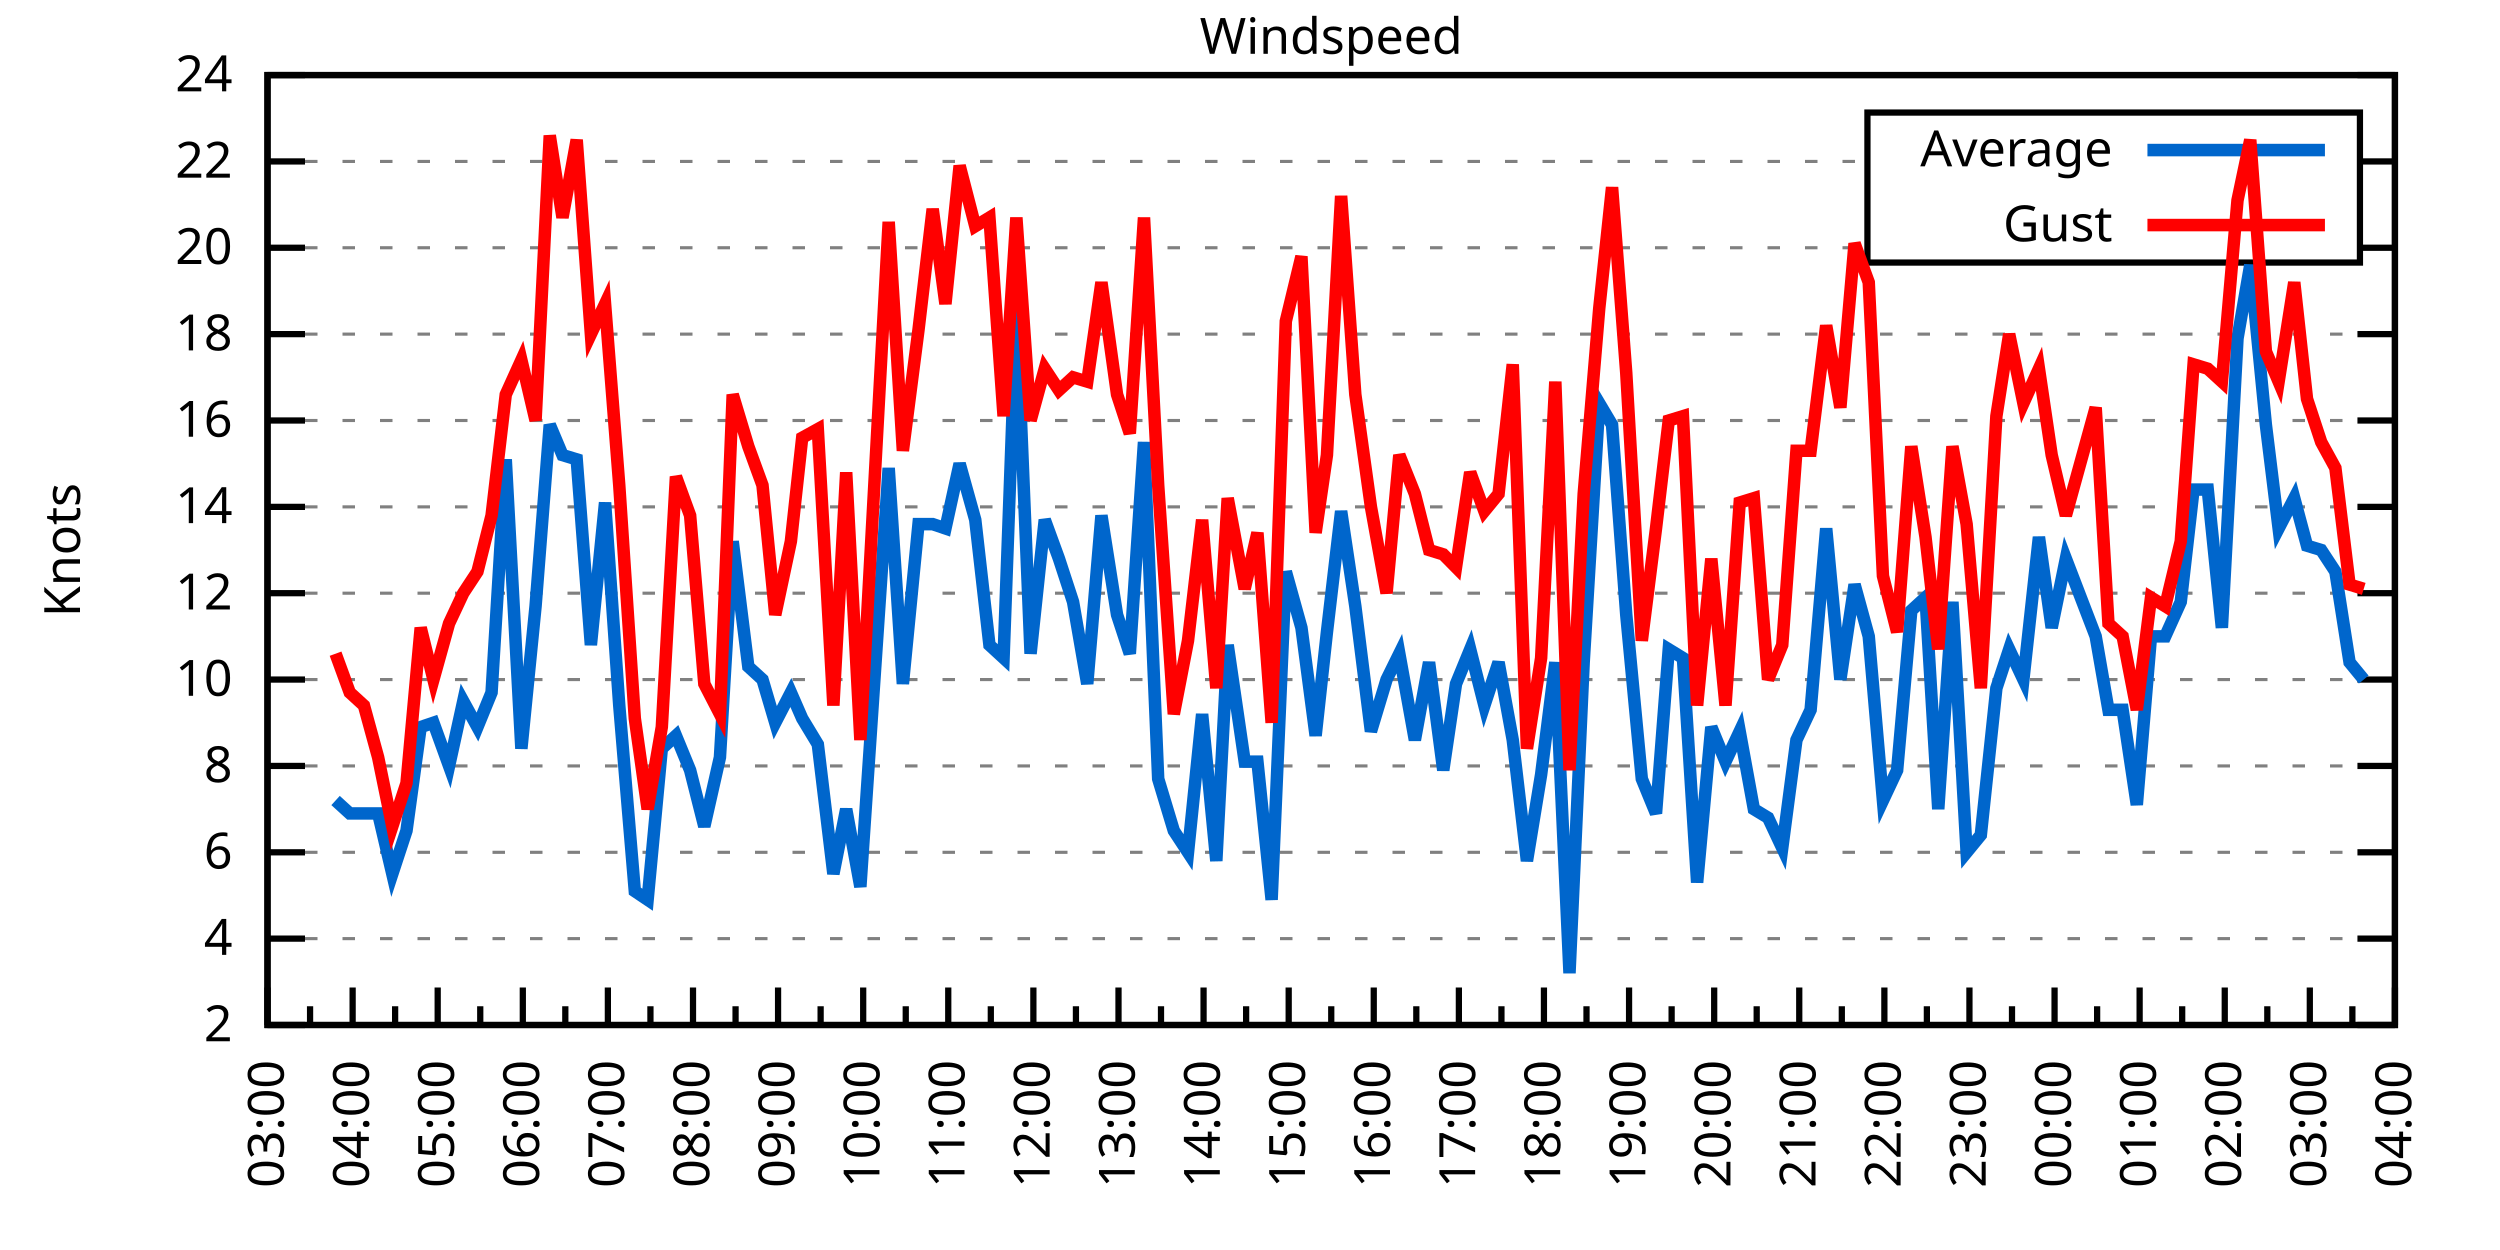
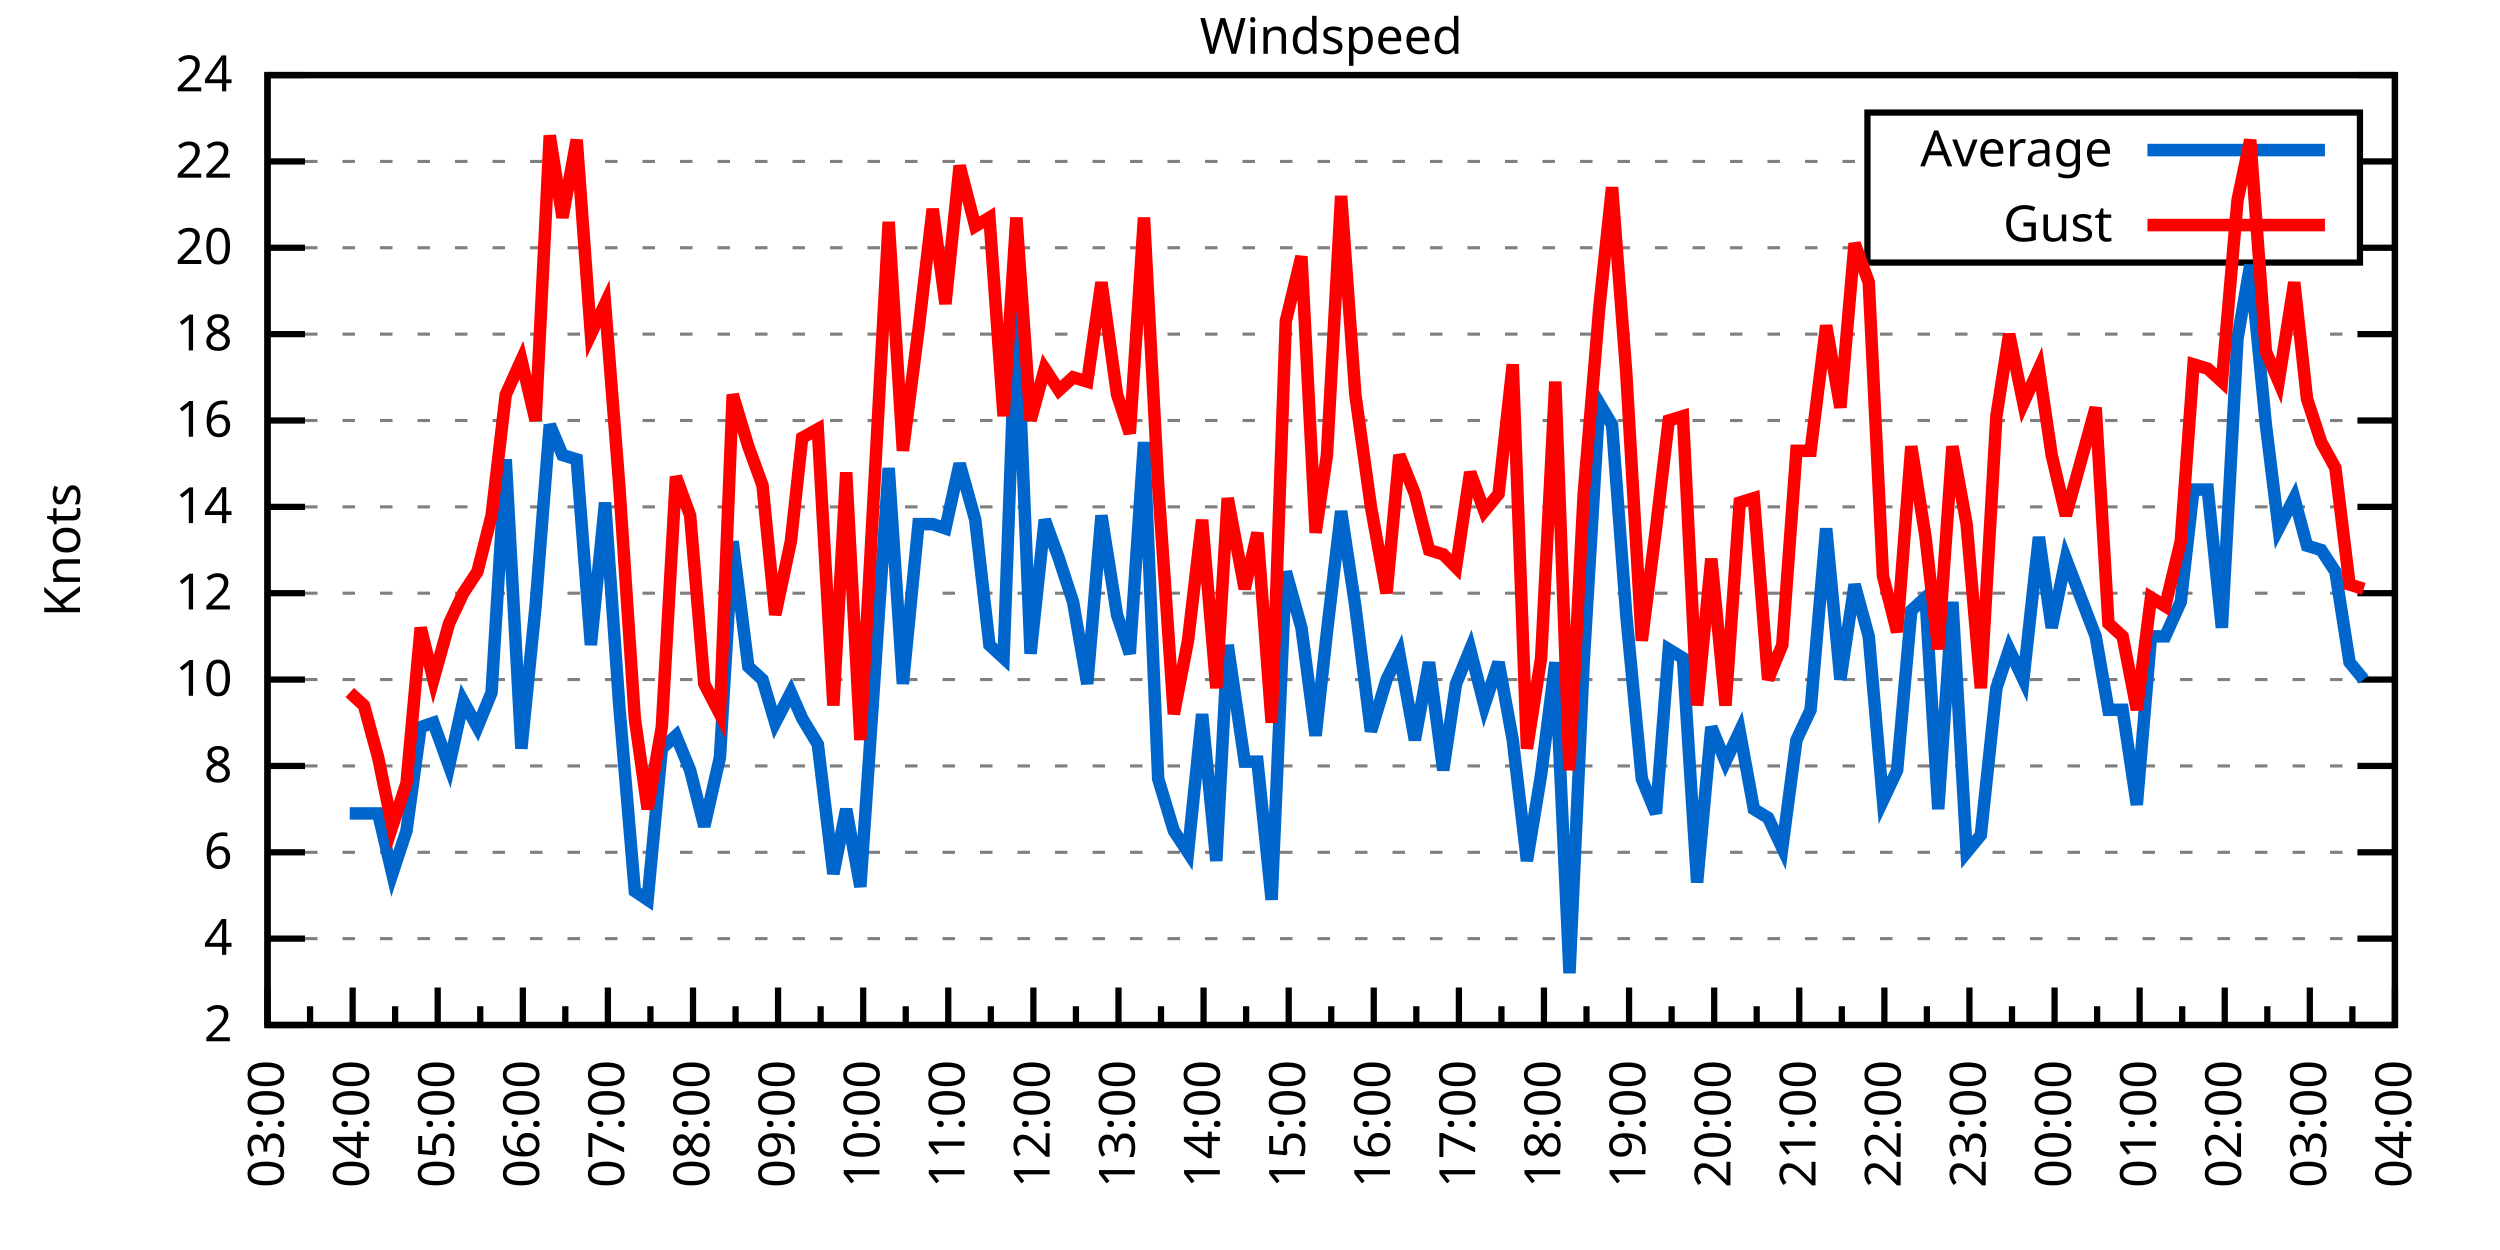
<svg xmlns="http://www.w3.org/2000/svg" xmlns:xlink="http://www.w3.org/1999/xlink" width="400" height="200" viewBox="0 0 400 200">
  <g id="gnuplot_canvas">
    <rect x="0" y="0" width="400" height="200" fill="none" />
    <defs>
      <circle id="gpDot" r="0.5" stroke-width="0.5" stroke="currentColor" />
      <path id="gpPt0" stroke-width="0.333" stroke="currentColor" d="M-1,0 h2 M0,-1 v2" />
      <path id="gpPt1" stroke-width="0.333" stroke="currentColor" d="M-1,-1 L1,1 M1,-1 L-1,1" />
      <path id="gpPt2" stroke-width="0.333" stroke="currentColor" d="M-1,0 L1,0 M0,-1 L0,1 M-1,-1 L1,1 M-1,1 L1,-1" />
      <rect id="gpPt3" stroke-width="0.333" stroke="currentColor" x="-1" y="-1" width="2" height="2" />
      <rect id="gpPt4" stroke-width="0.333" stroke="currentColor" fill="currentColor" x="-1" y="-1" width="2" height="2" />
      <circle id="gpPt5" stroke-width="0.333" stroke="currentColor" cx="0" cy="0" r="1" />
      <use xlink:href="#gpPt5" id="gpPt6" fill="currentColor" stroke="none" />
      <path id="gpPt7" stroke-width="0.333" stroke="currentColor" d="M0,-1.33 L-1.33,0.67 L1.33,0.67 z" />
      <use xlink:href="#gpPt7" id="gpPt8" fill="currentColor" stroke="none" />
      <use xlink:href="#gpPt7" id="gpPt9" stroke="currentColor" transform="rotate(180)" />
      <use xlink:href="#gpPt9" id="gpPt10" fill="currentColor" stroke="none" />
      <use xlink:href="#gpPt3" id="gpPt11" stroke="currentColor" transform="rotate(45)" />
      <use xlink:href="#gpPt11" id="gpPt12" fill="currentColor" stroke="none" />
      <path id="gpPt13" stroke-width="0.333" stroke="currentColor" d="M0,1.330 L1.265,0.411 L0.782,-1.067 L-0.782,-1.076 L-1.265,0.411 z" />
      <use xlink:href="#gpPt13" id="gpPt14" fill="currentColor" stroke="none" />
      <filter id="textbox" filterUnits="objectBoundingBox" x="0" y="0" height="1" width="1">
        <feFlood flood-color="white" flood-opacity="1" result="bgnd" />
        <feComposite in="SourceGraphic" in2="bgnd" operator="atop" />
      </filter>
      <filter id="greybox" filterUnits="objectBoundingBox" x="0" y="0" height="1" width="1">
        <feFlood flood-color="lightgrey" flood-opacity="1" result="grey" />
        <feComposite in="SourceGraphic" in2="grey" operator="atop" />
      </filter>
    </defs>
    <g fill="none" color="white" stroke="currentColor" stroke-width="1.00" stroke-linecap="butt" stroke-linejoin="miter">
</g>
    <g fill="none" color="black" stroke="currentColor" stroke-width="1.00" stroke-linecap="butt" stroke-linejoin="miter">
      <g stroke="none" shape-rendering="crispEdges">
        <polygon fill="rgb(255, 255, 255)" points="42.80,164.00 383.18,164.00 383.18,12.02 42.80,12.02 " />
      </g>
    </g>
    <g fill="none" color="black" stroke="currentColor" stroke-width="1.00" stroke-linecap="butt" stroke-linejoin="miter">
</g>
    <g fill="none" color="black" stroke="black" stroke-width="0.50" stroke-linecap="butt" stroke-linejoin="miter">
</g>
    <g fill="none" color="gray" stroke="currentColor" stroke-width="0.50" stroke-linecap="butt" stroke-linejoin="miter">
      <path stroke="gray" stroke-dasharray="2,4" class="gridline" d="M42.80,164.00 L383.19,164.00  " />
    </g>
    <g fill="none" color="gray" stroke="gray" stroke-width="1.00" stroke-linecap="butt" stroke-linejoin="miter">
</g>
    <g fill="none" color="black" stroke="currentColor" stroke-width="1.00" stroke-linecap="butt" stroke-linejoin="miter">
      <path stroke="black" d="M42.80,164.00 L48.80,164.00 M383.19,164.00 L377.19,164.00  " />
      <g transform="translate(37.20,166.60)" stroke="none" fill="black" font-family="Sans" font-size="8.00" text-anchor="end">
        <text>
          <tspan font-family="Sans"> 2</tspan>
        </text>
      </g>
    </g>
    <g fill="none" color="black" stroke="currentColor" stroke-width="1.00" stroke-linecap="butt" stroke-linejoin="miter">
</g>
    <g fill="none" color="black" stroke="black" stroke-width="0.50" stroke-linecap="butt" stroke-linejoin="miter">
</g>
    <g fill="none" color="gray" stroke="currentColor" stroke-width="0.50" stroke-linecap="butt" stroke-linejoin="miter">
      <path stroke="gray" stroke-dasharray="2,4" class="gridline" d="M42.80,150.18 L383.19,150.18  " />
    </g>
    <g fill="none" color="gray" stroke="gray" stroke-width="1.00" stroke-linecap="butt" stroke-linejoin="miter">
</g>
    <g fill="none" color="black" stroke="currentColor" stroke-width="1.00" stroke-linecap="butt" stroke-linejoin="miter">
      <path stroke="black" d="M42.80,150.18 L48.80,150.18 M383.19,150.18 L377.19,150.18  " />
      <g transform="translate(37.20,152.78)" stroke="none" fill="black" font-family="Sans" font-size="8.00" text-anchor="end">
        <text>
          <tspan font-family="Sans"> 4</tspan>
        </text>
      </g>
    </g>
    <g fill="none" color="black" stroke="currentColor" stroke-width="1.00" stroke-linecap="butt" stroke-linejoin="miter">
</g>
    <g fill="none" color="black" stroke="black" stroke-width="0.50" stroke-linecap="butt" stroke-linejoin="miter">
</g>
    <g fill="none" color="gray" stroke="currentColor" stroke-width="0.50" stroke-linecap="butt" stroke-linejoin="miter">
      <path stroke="gray" stroke-dasharray="2,4" class="gridline" d="M42.80,136.37 L383.19,136.37  " />
    </g>
    <g fill="none" color="gray" stroke="gray" stroke-width="1.00" stroke-linecap="butt" stroke-linejoin="miter">
</g>
    <g fill="none" color="black" stroke="currentColor" stroke-width="1.00" stroke-linecap="butt" stroke-linejoin="miter">
      <path stroke="black" d="M42.80,136.37 L48.80,136.37 M383.19,136.37 L377.19,136.37  " />
      <g transform="translate(37.20,138.97)" stroke="none" fill="black" font-family="Sans" font-size="8.00" text-anchor="end">
        <text>
          <tspan font-family="Sans"> 6</tspan>
        </text>
      </g>
    </g>
    <g fill="none" color="black" stroke="currentColor" stroke-width="1.00" stroke-linecap="butt" stroke-linejoin="miter">
</g>
    <g fill="none" color="black" stroke="black" stroke-width="0.50" stroke-linecap="butt" stroke-linejoin="miter">
</g>
    <g fill="none" color="gray" stroke="currentColor" stroke-width="0.50" stroke-linecap="butt" stroke-linejoin="miter">
      <path stroke="gray" stroke-dasharray="2,4" class="gridline" d="M42.80,122.55 L383.19,122.55  " />
    </g>
    <g fill="none" color="gray" stroke="gray" stroke-width="1.00" stroke-linecap="butt" stroke-linejoin="miter">
</g>
    <g fill="none" color="black" stroke="currentColor" stroke-width="1.00" stroke-linecap="butt" stroke-linejoin="miter">
      <path stroke="black" d="M42.80,122.55 L48.80,122.55 M383.19,122.55 L377.19,122.55  " />
      <g transform="translate(37.20,125.15)" stroke="none" fill="black" font-family="Sans" font-size="8.00" text-anchor="end">
        <text>
          <tspan font-family="Sans"> 8</tspan>
        </text>
      </g>
    </g>
    <g fill="none" color="black" stroke="currentColor" stroke-width="1.00" stroke-linecap="butt" stroke-linejoin="miter">
</g>
    <g fill="none" color="black" stroke="black" stroke-width="0.50" stroke-linecap="butt" stroke-linejoin="miter">
</g>
    <g fill="none" color="gray" stroke="currentColor" stroke-width="0.50" stroke-linecap="butt" stroke-linejoin="miter">
      <path stroke="gray" stroke-dasharray="2,4" class="gridline" d="M42.80,108.73 L383.19,108.73  " />
    </g>
    <g fill="none" color="gray" stroke="gray" stroke-width="1.00" stroke-linecap="butt" stroke-linejoin="miter">
</g>
    <g fill="none" color="black" stroke="currentColor" stroke-width="1.00" stroke-linecap="butt" stroke-linejoin="miter">
      <path stroke="black" d="M42.80,108.73 L48.80,108.73 M383.19,108.73 L377.19,108.73  " />
      <g transform="translate(37.20,111.33)" stroke="none" fill="black" font-family="Sans" font-size="8.00" text-anchor="end">
        <text>
          <tspan font-family="Sans"> 10</tspan>
        </text>
      </g>
    </g>
    <g fill="none" color="black" stroke="currentColor" stroke-width="1.00" stroke-linecap="butt" stroke-linejoin="miter">
</g>
    <g fill="none" color="black" stroke="black" stroke-width="0.50" stroke-linecap="butt" stroke-linejoin="miter">
</g>
    <g fill="none" color="gray" stroke="currentColor" stroke-width="0.50" stroke-linecap="butt" stroke-linejoin="miter">
      <path stroke="gray" stroke-dasharray="2,4" class="gridline" d="M42.80,94.91 L383.19,94.91  " />
    </g>
    <g fill="none" color="gray" stroke="gray" stroke-width="1.00" stroke-linecap="butt" stroke-linejoin="miter">
</g>
    <g fill="none" color="black" stroke="currentColor" stroke-width="1.00" stroke-linecap="butt" stroke-linejoin="miter">
      <path stroke="black" d="M42.80,94.91 L48.80,94.91 M383.19,94.91 L377.19,94.91  " />
      <g transform="translate(37.20,97.51)" stroke="none" fill="black" font-family="Sans" font-size="8.00" text-anchor="end">
        <text>
          <tspan font-family="Sans"> 12</tspan>
        </text>
      </g>
    </g>
    <g fill="none" color="black" stroke="currentColor" stroke-width="1.00" stroke-linecap="butt" stroke-linejoin="miter">
</g>
    <g fill="none" color="black" stroke="black" stroke-width="0.50" stroke-linecap="butt" stroke-linejoin="miter">
</g>
    <g fill="none" color="gray" stroke="currentColor" stroke-width="0.50" stroke-linecap="butt" stroke-linejoin="miter">
      <path stroke="gray" stroke-dasharray="2,4" class="gridline" d="M42.80,81.10 L383.19,81.10  " />
    </g>
    <g fill="none" color="gray" stroke="gray" stroke-width="1.00" stroke-linecap="butt" stroke-linejoin="miter">
</g>
    <g fill="none" color="black" stroke="currentColor" stroke-width="1.00" stroke-linecap="butt" stroke-linejoin="miter">
      <path stroke="black" d="M42.80,81.10 L48.80,81.10 M383.19,81.10 L377.19,81.10  " />
      <g transform="translate(37.20,83.70)" stroke="none" fill="black" font-family="Sans" font-size="8.00" text-anchor="end">
        <text>
          <tspan font-family="Sans"> 14</tspan>
        </text>
      </g>
    </g>
    <g fill="none" color="black" stroke="currentColor" stroke-width="1.00" stroke-linecap="butt" stroke-linejoin="miter">
</g>
    <g fill="none" color="black" stroke="black" stroke-width="0.50" stroke-linecap="butt" stroke-linejoin="miter">
</g>
    <g fill="none" color="gray" stroke="currentColor" stroke-width="0.50" stroke-linecap="butt" stroke-linejoin="miter">
      <path stroke="gray" stroke-dasharray="2,4" class="gridline" d="M42.80,67.28 L383.19,67.28  " />
    </g>
    <g fill="none" color="gray" stroke="gray" stroke-width="1.00" stroke-linecap="butt" stroke-linejoin="miter">
</g>
    <g fill="none" color="black" stroke="currentColor" stroke-width="1.00" stroke-linecap="butt" stroke-linejoin="miter">
      <path stroke="black" d="M42.80,67.28 L48.80,67.28 M383.19,67.28 L377.19,67.28  " />
      <g transform="translate(37.20,69.88)" stroke="none" fill="black" font-family="Sans" font-size="8.00" text-anchor="end">
        <text>
          <tspan font-family="Sans"> 16</tspan>
        </text>
      </g>
    </g>
    <g fill="none" color="black" stroke="currentColor" stroke-width="1.00" stroke-linecap="butt" stroke-linejoin="miter">
</g>
    <g fill="none" color="black" stroke="black" stroke-width="0.50" stroke-linecap="butt" stroke-linejoin="miter">
</g>
    <g fill="none" color="gray" stroke="currentColor" stroke-width="0.50" stroke-linecap="butt" stroke-linejoin="miter">
      <path stroke="gray" stroke-dasharray="2,4" class="gridline" d="M42.80,53.46 L383.19,53.46  " />
    </g>
    <g fill="none" color="gray" stroke="gray" stroke-width="1.00" stroke-linecap="butt" stroke-linejoin="miter">
</g>
    <g fill="none" color="black" stroke="currentColor" stroke-width="1.00" stroke-linecap="butt" stroke-linejoin="miter">
      <path stroke="black" d="M42.80,53.46 L48.80,53.46 M383.19,53.46 L377.19,53.46  " />
      <g transform="translate(37.20,56.06)" stroke="none" fill="black" font-family="Sans" font-size="8.00" text-anchor="end">
        <text>
          <tspan font-family="Sans"> 18</tspan>
        </text>
      </g>
    </g>
    <g fill="none" color="black" stroke="currentColor" stroke-width="1.00" stroke-linecap="butt" stroke-linejoin="miter">
</g>
    <g fill="none" color="black" stroke="black" stroke-width="0.50" stroke-linecap="butt" stroke-linejoin="miter">
</g>
    <g fill="none" color="gray" stroke="currentColor" stroke-width="0.50" stroke-linecap="butt" stroke-linejoin="miter">
      <path stroke="gray" stroke-dasharray="2,4" class="gridline" d="M42.80,39.64 L298.79,39.64 M377.59,39.64 L383.19,39.64  " />
    </g>
    <g fill="none" color="gray" stroke="gray" stroke-width="1.00" stroke-linecap="butt" stroke-linejoin="miter">
</g>
    <g fill="none" color="black" stroke="currentColor" stroke-width="1.00" stroke-linecap="butt" stroke-linejoin="miter">
      <path stroke="black" d="M42.80,39.64 L48.80,39.64 M383.19,39.64 L377.19,39.64  " />
      <g transform="translate(37.20,42.24)" stroke="none" fill="black" font-family="Sans" font-size="8.00" text-anchor="end">
        <text>
          <tspan font-family="Sans"> 20</tspan>
        </text>
      </g>
    </g>
    <g fill="none" color="black" stroke="currentColor" stroke-width="1.00" stroke-linecap="butt" stroke-linejoin="miter">
</g>
    <g fill="none" color="black" stroke="black" stroke-width="0.50" stroke-linecap="butt" stroke-linejoin="miter">
</g>
    <g fill="none" color="gray" stroke="currentColor" stroke-width="0.50" stroke-linecap="butt" stroke-linejoin="miter">
      <path stroke="gray" stroke-dasharray="2,4" class="gridline" d="M42.80,25.83 L298.79,25.83 M377.59,25.83 L383.19,25.83  " />
    </g>
    <g fill="none" color="gray" stroke="gray" stroke-width="1.00" stroke-linecap="butt" stroke-linejoin="miter">
</g>
    <g fill="none" color="black" stroke="currentColor" stroke-width="1.00" stroke-linecap="butt" stroke-linejoin="miter">
      <path stroke="black" d="M42.80,25.83 L48.80,25.83 M383.19,25.83 L377.19,25.83  " />
      <g transform="translate(37.20,28.43)" stroke="none" fill="black" font-family="Sans" font-size="8.00" text-anchor="end">
        <text>
          <tspan font-family="Sans"> 22</tspan>
        </text>
      </g>
    </g>
    <g fill="none" color="black" stroke="currentColor" stroke-width="1.00" stroke-linecap="butt" stroke-linejoin="miter">
</g>
    <g fill="none" color="black" stroke="black" stroke-width="0.50" stroke-linecap="butt" stroke-linejoin="miter">
</g>
    <g fill="none" color="gray" stroke="currentColor" stroke-width="0.50" stroke-linecap="butt" stroke-linejoin="miter">
      <path stroke="gray" stroke-dasharray="2,4" class="gridline" d="M42.80,12.01 L383.19,12.01  " />
    </g>
    <g fill="none" color="gray" stroke="gray" stroke-width="1.00" stroke-linecap="butt" stroke-linejoin="miter">
</g>
    <g fill="none" color="black" stroke="currentColor" stroke-width="1.00" stroke-linecap="butt" stroke-linejoin="miter">
      <path stroke="black" d="M42.80,12.01 L48.80,12.01 M383.19,12.01 L377.19,12.01  " />
      <g transform="translate(37.20,14.61)" stroke="none" fill="black" font-family="Sans" font-size="8.00" text-anchor="end">
        <text>
          <tspan font-family="Sans"> 24</tspan>
        </text>
      </g>
    </g>
    <g fill="none" color="black" stroke="currentColor" stroke-width="1.00" stroke-linecap="butt" stroke-linejoin="miter">
      <path stroke="black" d="M42.80,164.00 L42.80,158.00  " />
      <g transform="translate(45.40,169.60) rotate(270)" stroke="none" fill="black" font-family="Sans" font-size="8.00" text-anchor="end">
        <text>
          <tspan font-family="Sans">03:00</tspan>
        </text>
      </g>
    </g>
    <g fill="none" color="black" stroke="currentColor" stroke-width="1.00" stroke-linecap="butt" stroke-linejoin="miter">
      <path stroke="black" d="M49.61,164.00 L49.61,161.00 M56.42,164.00 L56.42,158.00  " />
      <g transform="translate(59.02,169.60) rotate(270)" stroke="none" fill="black" font-family="Sans" font-size="8.00" text-anchor="end">
        <text>
          <tspan font-family="Sans">04:00</tspan>
        </text>
      </g>
    </g>
    <g fill="none" color="black" stroke="currentColor" stroke-width="1.00" stroke-linecap="butt" stroke-linejoin="miter">
      <path stroke="black" d="M63.22,164.00 L63.22,161.00 M70.03,164.00 L70.03,158.00  " />
      <g transform="translate(72.63,169.60) rotate(270)" stroke="none" fill="black" font-family="Sans" font-size="8.00" text-anchor="end">
        <text>
          <tspan font-family="Sans">05:00</tspan>
        </text>
      </g>
    </g>
    <g fill="none" color="black" stroke="currentColor" stroke-width="1.00" stroke-linecap="butt" stroke-linejoin="miter">
      <path stroke="black" d="M76.84,164.00 L76.84,161.00 M83.65,164.00 L83.65,158.00  " />
      <g transform="translate(86.25,169.60) rotate(270)" stroke="none" fill="black" font-family="Sans" font-size="8.00" text-anchor="end">
        <text>
          <tspan font-family="Sans">06:00</tspan>
        </text>
      </g>
    </g>
    <g fill="none" color="black" stroke="currentColor" stroke-width="1.00" stroke-linecap="butt" stroke-linejoin="miter">
      <path stroke="black" d="M90.45,164.00 L90.45,161.00 M97.26,164.00 L97.26,158.00  " />
      <g transform="translate(99.86,169.60) rotate(270)" stroke="none" fill="black" font-family="Sans" font-size="8.00" text-anchor="end">
        <text>
          <tspan font-family="Sans">07:00</tspan>
        </text>
      </g>
    </g>
    <g fill="none" color="black" stroke="currentColor" stroke-width="1.00" stroke-linecap="butt" stroke-linejoin="miter">
      <path stroke="black" d="M104.07,164.00 L104.07,161.00 M110.88,164.00 L110.88,158.00  " />
      <g transform="translate(113.48,169.60) rotate(270)" stroke="none" fill="black" font-family="Sans" font-size="8.00" text-anchor="end">
        <text>
          <tspan font-family="Sans">08:00</tspan>
        </text>
      </g>
    </g>
    <g fill="none" color="black" stroke="currentColor" stroke-width="1.00" stroke-linecap="butt" stroke-linejoin="miter">
      <path stroke="black" d="M117.69,164.00 L117.69,161.00 M124.49,164.00 L124.49,158.00  " />
      <g transform="translate(127.09,169.60) rotate(270)" stroke="none" fill="black" font-family="Sans" font-size="8.00" text-anchor="end">
        <text>
          <tspan font-family="Sans">09:00</tspan>
        </text>
      </g>
    </g>
    <g fill="none" color="black" stroke="currentColor" stroke-width="1.00" stroke-linecap="butt" stroke-linejoin="miter">
      <path stroke="black" d="M131.30,164.00 L131.30,161.00 M138.11,164.00 L138.11,158.00  " />
      <g transform="translate(140.71,169.60) rotate(270)" stroke="none" fill="black" font-family="Sans" font-size="8.00" text-anchor="end">
        <text>
          <tspan font-family="Sans">10:00</tspan>
        </text>
      </g>
    </g>
    <g fill="none" color="black" stroke="currentColor" stroke-width="1.00" stroke-linecap="butt" stroke-linejoin="miter">
      <path stroke="black" d="M144.92,164.00 L144.92,161.00 M151.72,164.00 L151.72,158.00  " />
      <g transform="translate(154.32,169.60) rotate(270)" stroke="none" fill="black" font-family="Sans" font-size="8.00" text-anchor="end">
        <text>
          <tspan font-family="Sans">11:00</tspan>
        </text>
      </g>
    </g>
    <g fill="none" color="black" stroke="currentColor" stroke-width="1.00" stroke-linecap="butt" stroke-linejoin="miter">
      <path stroke="black" d="M158.53,164.00 L158.53,161.00 M165.34,164.00 L165.34,158.00  " />
      <g transform="translate(167.94,169.60) rotate(270)" stroke="none" fill="black" font-family="Sans" font-size="8.00" text-anchor="end">
        <text>
          <tspan font-family="Sans">12:00</tspan>
        </text>
      </g>
    </g>
    <g fill="none" color="black" stroke="currentColor" stroke-width="1.00" stroke-linecap="butt" stroke-linejoin="miter">
      <path stroke="black" d="M172.15,164.00 L172.15,161.00 M178.96,164.00 L178.96,158.00  " />
      <g transform="translate(181.56,169.60) rotate(270)" stroke="none" fill="black" font-family="Sans" font-size="8.00" text-anchor="end">
        <text>
          <tspan font-family="Sans">13:00</tspan>
        </text>
      </g>
    </g>
    <g fill="none" color="black" stroke="currentColor" stroke-width="1.00" stroke-linecap="butt" stroke-linejoin="miter">
      <path stroke="black" d="M185.76,164.00 L185.76,161.00 M192.57,164.00 L192.57,158.00  " />
      <g transform="translate(195.17,169.60) rotate(270)" stroke="none" fill="black" font-family="Sans" font-size="8.00" text-anchor="end">
        <text>
          <tspan font-family="Sans">14:00</tspan>
        </text>
      </g>
    </g>
    <g fill="none" color="black" stroke="currentColor" stroke-width="1.00" stroke-linecap="butt" stroke-linejoin="miter">
      <path stroke="black" d="M199.38,164.00 L199.38,161.00 M206.19,164.00 L206.19,158.00  " />
      <g transform="translate(208.79,169.60) rotate(270)" stroke="none" fill="black" font-family="Sans" font-size="8.00" text-anchor="end">
        <text>
          <tspan font-family="Sans">15:00</tspan>
        </text>
      </g>
    </g>
    <g fill="none" color="black" stroke="currentColor" stroke-width="1.00" stroke-linecap="butt" stroke-linejoin="miter">
      <path stroke="black" d="M213.00,164.00 L213.00,161.00 M219.80,164.00 L219.80,158.00  " />
      <g transform="translate(222.40,169.60) rotate(270)" stroke="none" fill="black" font-family="Sans" font-size="8.00" text-anchor="end">
        <text>
          <tspan font-family="Sans">16:00</tspan>
        </text>
      </g>
    </g>
    <g fill="none" color="black" stroke="currentColor" stroke-width="1.00" stroke-linecap="butt" stroke-linejoin="miter">
      <path stroke="black" d="M226.61,164.00 L226.61,161.00 M233.42,164.00 L233.42,158.00  " />
      <g transform="translate(236.02,169.60) rotate(270)" stroke="none" fill="black" font-family="Sans" font-size="8.00" text-anchor="end">
        <text>
          <tspan font-family="Sans">17:00</tspan>
        </text>
      </g>
    </g>
    <g fill="none" color="black" stroke="currentColor" stroke-width="1.00" stroke-linecap="butt" stroke-linejoin="miter">
      <path stroke="black" d="M240.23,164.00 L240.23,161.00 M247.03,164.00 L247.03,158.00  " />
      <g transform="translate(249.63,169.60) rotate(270)" stroke="none" fill="black" font-family="Sans" font-size="8.00" text-anchor="end">
        <text>
          <tspan font-family="Sans">18:00</tspan>
        </text>
      </g>
    </g>
    <g fill="none" color="black" stroke="currentColor" stroke-width="1.00" stroke-linecap="butt" stroke-linejoin="miter">
      <path stroke="black" d="M253.84,164.00 L253.84,161.00 M260.65,164.00 L260.65,158.00  " />
      <g transform="translate(263.25,169.60) rotate(270)" stroke="none" fill="black" font-family="Sans" font-size="8.00" text-anchor="end">
        <text>
          <tspan font-family="Sans">19:00</tspan>
        </text>
      </g>
    </g>
    <g fill="none" color="black" stroke="currentColor" stroke-width="1.00" stroke-linecap="butt" stroke-linejoin="miter">
      <path stroke="black" d="M267.46,164.00 L267.46,161.00 M274.27,164.00 L274.27,158.00  " />
      <g transform="translate(276.87,169.60) rotate(270)" stroke="none" fill="black" font-family="Sans" font-size="8.00" text-anchor="end">
        <text>
          <tspan font-family="Sans">20:00</tspan>
        </text>
      </g>
    </g>
    <g fill="none" color="black" stroke="currentColor" stroke-width="1.00" stroke-linecap="butt" stroke-linejoin="miter">
      <path stroke="black" d="M281.07,164.00 L281.07,161.00 M287.88,164.00 L287.88,158.00  " />
      <g transform="translate(290.48,169.60) rotate(270)" stroke="none" fill="black" font-family="Sans" font-size="8.00" text-anchor="end">
        <text>
          <tspan font-family="Sans">21:00</tspan>
        </text>
      </g>
    </g>
    <g fill="none" color="black" stroke="currentColor" stroke-width="1.00" stroke-linecap="butt" stroke-linejoin="miter">
      <path stroke="black" d="M294.69,164.00 L294.69,161.00 M301.50,164.00 L301.50,158.00  " />
      <g transform="translate(304.10,169.60) rotate(270)" stroke="none" fill="black" font-family="Sans" font-size="8.00" text-anchor="end">
        <text>
          <tspan font-family="Sans">22:00</tspan>
        </text>
      </g>
    </g>
    <g fill="none" color="black" stroke="currentColor" stroke-width="1.00" stroke-linecap="butt" stroke-linejoin="miter">
      <path stroke="black" d="M308.30,164.00 L308.30,161.00 M315.11,164.00 L315.11,158.00  " />
      <g transform="translate(317.71,169.60) rotate(270)" stroke="none" fill="black" font-family="Sans" font-size="8.00" text-anchor="end">
        <text>
          <tspan font-family="Sans">23:00</tspan>
        </text>
      </g>
    </g>
    <g fill="none" color="black" stroke="currentColor" stroke-width="1.00" stroke-linecap="butt" stroke-linejoin="miter">
      <path stroke="black" d="M321.92,164.00 L321.92,161.00 M328.73,164.00 L328.73,158.00  " />
      <g transform="translate(331.33,169.60) rotate(270)" stroke="none" fill="black" font-family="Sans" font-size="8.00" text-anchor="end">
        <text>
          <tspan font-family="Sans">00:00</tspan>
        </text>
      </g>
    </g>
    <g fill="none" color="black" stroke="currentColor" stroke-width="1.00" stroke-linecap="butt" stroke-linejoin="miter">
      <path stroke="black" d="M335.54,164.00 L335.54,161.00 M342.34,164.00 L342.34,158.00  " />
      <g transform="translate(344.94,169.60) rotate(270)" stroke="none" fill="black" font-family="Sans" font-size="8.00" text-anchor="end">
        <text>
          <tspan font-family="Sans">01:00</tspan>
        </text>
      </g>
    </g>
    <g fill="none" color="black" stroke="currentColor" stroke-width="1.00" stroke-linecap="butt" stroke-linejoin="miter">
      <path stroke="black" d="M349.15,164.00 L349.15,161.00 M355.96,164.00 L355.96,158.00  " />
      <g transform="translate(358.56,169.60) rotate(270)" stroke="none" fill="black" font-family="Sans" font-size="8.00" text-anchor="end">
        <text>
          <tspan font-family="Sans">02:00</tspan>
        </text>
      </g>
    </g>
    <g fill="none" color="black" stroke="currentColor" stroke-width="1.00" stroke-linecap="butt" stroke-linejoin="miter">
      <path stroke="black" d="M362.77,164.00 L362.77,161.00 M369.57,164.00 L369.57,158.00  " />
      <g transform="translate(372.17,169.60) rotate(270)" stroke="none" fill="black" font-family="Sans" font-size="8.00" text-anchor="end">
        <text>
          <tspan font-family="Sans">03:00</tspan>
        </text>
      </g>
    </g>
    <g fill="none" color="black" stroke="currentColor" stroke-width="1.00" stroke-linecap="butt" stroke-linejoin="miter">
      <path stroke="black" d="M376.38,164.00 L376.38,161.00 M383.19,164.00 L383.19,158.00  " />
      <g transform="translate(385.79,169.60) rotate(270)" stroke="none" fill="black" font-family="Sans" font-size="8.00" text-anchor="end">
        <text>
          <tspan font-family="Sans">04:00</tspan>
        </text>
      </g>
    </g>
    <g fill="none" color="black" stroke="currentColor" stroke-width="1.00" stroke-linecap="butt" stroke-linejoin="miter">
</g>
    <g fill="none" color="black" stroke="currentColor" stroke-width="1.00" stroke-linecap="butt" stroke-linejoin="miter">
      <path stroke="black" d="M42.80,12.01 L42.80,164.00 L383.19,164.00 L383.19,12.01 L42.80,12.01 Z  " />
    </g>
    <g fill="none" color="black" stroke="currentColor" stroke-width="1.00" stroke-linecap="butt" stroke-linejoin="miter">
      <g transform="translate(12.80,88.01) rotate(270)" stroke="none" fill="black" font-family="Sans" font-size="8.00" text-anchor="middle">
        <text>
          <tspan font-family="Sans">Knots</tspan>
        </text>
      </g>
    </g>
    <g fill="none" color="black" stroke="currentColor" stroke-width="1.00" stroke-linecap="butt" stroke-linejoin="miter">
</g>
    <g fill="none" color="black" stroke="currentColor" stroke-width="1.00" stroke-linecap="butt" stroke-linejoin="miter">
      <path stroke="black" d="M298.79,42.01 L298.79,18.01 L377.59,18.01 L377.59,42.01 L298.79,42.01 Z  " />
    </g>
    <g id="Windspeed_plot_1">
      <g fill="none" color="white" stroke="black" stroke-width="2.00" stroke-linecap="butt" stroke-linejoin="miter">
</g>
      <g fill="none" color="black" stroke="currentColor" stroke-width="2.00" stroke-linecap="butt" stroke-linejoin="miter">
        <g transform="translate(337.99,26.61)" stroke="none" fill="black" font-family="Sans" font-size="8.00" text-anchor="end">
          <text>
            <tspan font-family="Sans">Average</tspan>
          </text>
        </g>
      </g>
      <g fill="none" color="black" stroke="currentColor" stroke-width="2.00" stroke-linecap="butt" stroke-linejoin="miter">
-         <path stroke="rgb(  0, 102, 204)" d="M343.59,24.01 L371.99,24.01 M53.69,128.08 L55.96,130.15 L58.23,130.15 L60.50,130.15 L62.77,139.82 L65.04,132.91   L67.31,116.33 L69.35,115.64 L71.85,122.55 L74.12,112.19 L76.39,116.33 L78.65,110.80 L80.92,73.50 L83.42,119.78   L85.69,96.99 L87.96,67.97 L90.00,72.81 L92.27,73.50 L94.54,103.20 L96.81,80.41 L99.08,112.88 L101.57,142.58   L103.62,143.96 L105.89,119.78 L108.15,117.71 L110.42,123.24 L112.69,132.22 L115.19,121.17 L117.23,86.62 L119.73,106.66   L122.00,108.73 L124.04,115.64 L126.54,110.80 L128.35,114.95 L130.85,119.09 L133.34,139.82 L135.39,129.46 L137.66,141.89   L142.19,74.88 L144.46,109.42 L146.96,83.86 L149.23,83.86 L151.27,84.55 L153.54,74.19 L156.04,83.17 L158.31,103.20   L160.57,105.28 L162.62,49.32 L164.89,104.59 L167.16,83.17 L169.43,89.39 L171.69,96.30 L173.96,109.42 L176.23,82.48   L178.73,98.37 L180.77,104.59 L183.04,70.73 L185.31,124.62 L187.81,132.91 L190.08,136.37 L192.34,114.26 L194.61,137.75   L196.43,103.20 L199.15,121.86 L201.19,121.86 L203.46,143.96 L205.73,91.46 L208.23,100.44 L210.50,117.71 L212.31,101.13   L214.58,81.79 L216.85,96.99 L219.35,117.02 L221.85,108.73 L223.89,104.59 L226.38,118.40 L228.65,105.97 L230.92,123.24   L232.96,109.42 L235.23,103.89 L237.50,112.88 L239.77,105.97 L242.04,118.40 L244.31,137.75 L246.58,123.93 L248.85,105.97   L251.12,155.71 L253.39,105.97 L255.88,64.52 L257.93,67.97 L260.20,98.37 L262.69,124.62 L264.96,130.15 L267.00,103.89   L269.27,105.28 L271.54,141.20 L273.81,116.33 L276.08,121.86 L278.35,117.02 L280.62,129.46 L282.89,130.84 L285.16,135.67   L287.43,118.40 L289.70,113.57 L292.19,84.55 L294.46,108.73 L296.73,93.53 L299.00,101.82 L301.27,128.08 L303.54,123.24   L305.81,97.68 L308.08,95.60 L310.12,129.46 L312.39,96.30 L314.66,136.37 L316.93,133.60 L319.42,110.11 L321.47,103.89   L323.74,108.73 L326.23,85.93 L328.27,100.44 L330.54,89.39 L335.31,101.82 L337.35,113.57 L339.62,113.57 L341.89,128.77   L344.16,101.82 L346.43,101.82 L348.92,96.30 L350.97,78.33 L353.24,78.33 L355.50,100.44 L358.00,54.15 L360.04,42.41   L362.54,67.97 L364.58,84.55 L367.08,79.71 L369.12,87.31 L371.39,88.00 L373.66,91.46 L375.93,105.97 L378.20,108.73    " />
+         <path stroke="rgb(  0, 102, 204)" d="M343.59,24.01 L371.99,24.01 M55.96,130.15 L58.23,130.15 L60.50,130.15 L62.77,139.82 L65.04,132.91 L67.31,116.33   L69.35,115.64 L71.85,122.55 L74.12,112.19 L76.39,116.33 L78.65,110.80 L80.92,73.50 L83.42,119.78 L85.69,96.99   L87.96,67.97 L90.00,72.81 L92.27,73.50 L94.54,103.20 L96.81,80.41 L99.08,112.88 L101.57,142.58 L103.62,143.96   L105.89,119.78 L108.15,117.71 L110.42,123.24 L112.69,132.22 L115.19,121.17 L117.23,86.62 L119.73,106.66 L122.00,108.73   L124.04,115.64 L126.54,110.80 L128.35,114.95 L130.85,119.09 L133.34,139.82 L135.39,129.46 L137.66,141.89 L142.19,74.88   L144.46,109.42 L146.96,83.86 L149.23,83.86 L151.27,84.55 L153.54,74.19 L156.04,83.17 L158.31,103.20 L160.57,105.28   L162.62,49.32 L164.89,104.59 L167.16,83.17 L169.43,89.39 L171.69,96.30 L173.96,109.42 L176.23,82.48 L178.73,98.37   L180.77,104.59 L183.04,70.73 L185.31,124.62 L187.81,132.91 L190.08,136.37 L192.34,114.26 L194.61,137.75 L196.43,103.20   L199.15,121.86 L201.19,121.86 L203.46,143.96 L205.73,91.46 L208.23,100.44 L210.50,117.71 L212.31,101.13 L214.58,81.79   L216.85,96.99 L219.35,117.02 L221.85,108.73 L223.89,104.59 L226.38,118.40 L228.65,105.97 L230.92,123.24 L232.96,109.42   L235.23,103.89 L237.50,112.88 L239.77,105.97 L242.04,118.40 L244.31,137.75 L246.58,123.93 L248.85,105.97 L251.12,155.71   L253.39,105.97 L255.88,64.52 L257.93,67.97 L260.20,98.37 L262.69,124.62 L264.96,130.15 L267.00,103.89 L269.27,105.28   L271.54,141.20 L273.81,116.33 L276.08,121.86 L278.35,117.02 L280.62,129.46 L282.89,130.84 L285.16,135.67 L287.43,118.40   L289.70,113.57 L292.19,84.55 L294.46,108.73 L296.73,93.53 L299.00,101.82 L301.27,128.08 L303.54,123.24 L305.81,97.68   L308.08,95.60 L310.12,129.46 L312.39,96.30 L314.66,136.37 L316.93,133.60 L319.42,110.11 L321.47,103.89 L323.74,108.73   L326.23,85.93 L328.27,100.44 L330.54,89.39 L335.31,101.82 L337.35,113.57 L339.62,113.57 L341.89,128.77 L344.16,101.82   L346.43,101.82 L348.92,96.30 L350.97,78.33 L353.24,78.33 L355.50,100.44 L358.00,54.15 L360.04,42.41 L362.54,67.97   L364.58,84.55 L367.08,79.71 L369.12,87.31 L371.39,88.00 L373.66,91.46 L375.93,105.97 L378.20,108.73  " />
      </g>
    </g>
    <g id="Windspeed_plot_2">
      <g fill="none" color="black" stroke="currentColor" stroke-width="2.00" stroke-linecap="butt" stroke-linejoin="miter">
        <g transform="translate(337.99,38.61)" stroke="none" fill="black" font-family="Sans" font-size="8.00" text-anchor="end">
          <text>
            <tspan font-family="Sans">Gust</tspan>
          </text>
        </g>
      </g>
      <g fill="none" color="black" stroke="currentColor" stroke-width="2.00" stroke-linecap="butt" stroke-linejoin="miter">
-         <path stroke="rgb(255,   0,   0)" d="M343.59,36.01 L371.99,36.01 M53.69,104.59 L55.96,110.80 L58.23,112.88 L60.50,121.17 L62.77,132.22 L65.04,125.31   L67.31,100.44 L69.35,108.73 L71.85,99.75 L74.12,94.91 L76.39,91.46 L78.65,82.48 L80.92,63.13 L83.42,57.61   L85.69,67.28 L87.96,21.68 L90.00,34.81 L92.27,22.37 L94.54,53.46 L96.81,48.63 L99.08,77.64 L101.57,114.95   L103.62,129.46 L105.89,116.33 L108.15,76.26 L110.42,82.48 L112.69,109.42 L115.19,114.26 L117.23,63.13 L119.73,71.42   L122.00,77.64 L124.04,98.37 L126.54,86.62 L128.35,70.04 L130.85,68.66 L133.34,112.88 L135.39,75.57 L137.66,118.40   L142.19,35.50 L144.46,72.12 L146.96,52.77 L149.23,33.43 L151.27,48.63 L153.54,26.52 L156.04,36.19 L158.31,34.81   L160.57,66.59 L162.62,34.81 L164.89,67.28 L167.16,58.99 L169.43,62.44 L171.69,60.37 L173.96,61.06 L176.23,45.17   L178.73,63.13 L180.77,69.35 L183.04,34.81 L185.31,77.64 L187.81,114.26 L190.08,102.51 L192.34,83.17 L194.61,110.11   L196.43,79.71 L199.15,94.22 L201.19,85.24 L203.46,115.64 L205.73,51.39 L208.23,41.03 L210.50,85.24 L212.31,72.81   L214.58,31.35 L216.85,63.13 L219.35,81.10 L221.85,94.91 L223.89,72.81 L226.38,79.02 L228.65,88.00 L230.92,88.70   L232.96,90.77 L235.23,75.57 L237.50,81.79 L239.77,79.02 L242.04,58.30 L244.31,119.78 L246.58,105.28 L248.85,61.06   L251.12,123.24 L253.39,79.02 L255.88,49.32 L257.93,29.97 L260.20,59.68 L262.69,102.51 L264.96,84.55 L267.00,67.28   L269.27,66.59 L271.54,112.88 L273.81,89.39 L276.08,112.88 L278.35,80.41 L280.62,79.71 L282.89,108.73 L285.16,103.20   L287.43,72.12 L289.70,72.12 L292.19,52.08 L294.46,65.21 L296.73,38.95 L299.00,45.17 L301.27,92.15 L303.54,101.13   L305.81,71.42 L308.08,85.93 L310.12,103.89 L312.39,71.42 L314.66,83.86 L316.93,110.11 L319.42,66.59 L321.47,53.46   L323.74,64.52 L326.23,58.99 L328.27,72.81 L330.54,82.48 L335.31,65.21 L337.35,99.75 L339.62,101.82 L341.89,113.57   L344.16,95.60 L346.43,96.99 L348.92,86.62 L350.97,58.30 L353.24,58.99 L355.50,61.06 L358.00,32.05 L360.04,22.37   L362.54,56.23 L364.58,61.06 L367.08,45.17 L369.12,63.82 L371.39,70.73 L373.66,74.88 L375.93,93.53 L378.20,94.22    " />
+         <path stroke="rgb(255,   0,   0)" d="M343.59,36.01 L371.99,36.01 M55.96,110.80 L58.23,112.88 L60.50,121.17 L62.77,132.22 L65.04,125.31 L67.31,100.44   L69.35,108.73 L71.85,99.75 L74.12,94.91 L76.39,91.46 L78.65,82.48 L80.92,63.13 L83.42,57.61 L85.69,67.28   L87.96,21.68 L90.00,34.81 L92.27,22.37 L94.54,53.46 L96.81,48.63 L99.08,77.64 L101.57,114.95 L103.62,129.46   L105.89,116.33 L108.15,76.26 L110.42,82.48 L112.69,109.42 L115.19,114.26 L117.23,63.13 L119.73,71.42 L122.00,77.64   L124.04,98.37 L126.54,86.62 L128.35,70.04 L130.85,68.66 L133.34,112.88 L135.39,75.57 L137.66,118.40 L142.19,35.50   L144.46,72.12 L146.96,52.77 L149.23,33.43 L151.27,48.63 L153.54,26.52 L156.04,36.19 L158.31,34.81 L160.57,66.59   L162.62,34.81 L164.89,67.28 L167.16,58.99 L169.43,62.44 L171.69,60.37 L173.96,61.06 L176.23,45.17 L178.73,63.13   L180.77,69.35 L183.04,34.81 L185.31,77.64 L187.81,114.26 L190.08,102.51 L192.34,83.17 L194.61,110.11 L196.43,79.71   L199.15,94.22 L201.19,85.24 L203.46,115.64 L205.73,51.39 L208.23,41.03 L210.50,85.24 L212.31,72.81 L214.58,31.35   L216.85,63.13 L219.35,81.10 L221.85,94.91 L223.89,72.81 L226.38,79.02 L228.65,88.00 L230.92,88.70 L232.96,90.77   L235.23,75.57 L237.50,81.79 L239.77,79.02 L242.04,58.30 L244.31,119.78 L246.58,105.28 L248.85,61.06 L251.12,123.24   L253.39,79.02 L255.88,49.32 L257.93,29.97 L260.20,59.68 L262.69,102.51 L264.96,84.55 L267.00,67.28 L269.27,66.59   L271.54,112.88 L273.81,89.39 L276.08,112.88 L278.35,80.41 L280.62,79.71 L282.89,108.73 L285.16,103.20 L287.43,72.12   L289.70,72.12 L292.19,52.08 L294.46,65.21 L296.73,38.95 L299.00,45.17 L301.27,92.15 L303.54,101.13 L305.81,71.42   L308.08,85.93 L310.12,103.89 L312.39,71.42 L314.66,83.86 L316.93,110.11 L319.42,66.59 L321.47,53.46 L323.74,64.52   L326.23,58.99 L328.27,72.81 L330.54,82.48 L335.31,65.21 L337.35,99.75 L339.62,101.82 L341.89,113.57 L344.16,95.60   L346.43,96.99 L348.92,86.62 L350.97,58.30 L353.24,58.99 L355.50,61.06 L358.00,32.05 L360.04,22.37 L362.54,56.23   L364.58,61.06 L367.08,45.17 L369.12,63.82 L371.39,70.73 L373.66,74.88 L375.93,93.53 L378.20,94.22  " />
      </g>
    </g>
    <g fill="none" color="black" stroke="currentColor" stroke-width="2.00" stroke-linecap="butt" stroke-linejoin="miter">
</g>
    <g fill="none" color="black" stroke="black" stroke-width="1.00" stroke-linecap="butt" stroke-linejoin="miter">
</g>
    <g fill="none" color="black" stroke="currentColor" stroke-width="1.00" stroke-linecap="butt" stroke-linejoin="miter">
      <path stroke="black" d="M42.80,12.01 L42.80,164.00 L383.19,164.00 L383.19,12.01 L42.80,12.01 Z  " />
    </g>
    <g fill="none" color="black" stroke="currentColor" stroke-width="1.00" stroke-linecap="butt" stroke-linejoin="miter">
      <g transform="translate(212.99,8.61)" stroke="none" fill="black" font-family="Sans" font-size="8.00" text-anchor="middle">
        <text>
          <tspan font-family="Sans">Windspeed</tspan>
        </text>
      </g>
    </g>
    <g fill="none" color="black" stroke="currentColor" stroke-width="1.00" stroke-linecap="butt" stroke-linejoin="miter">
</g>
  </g>
</svg>
